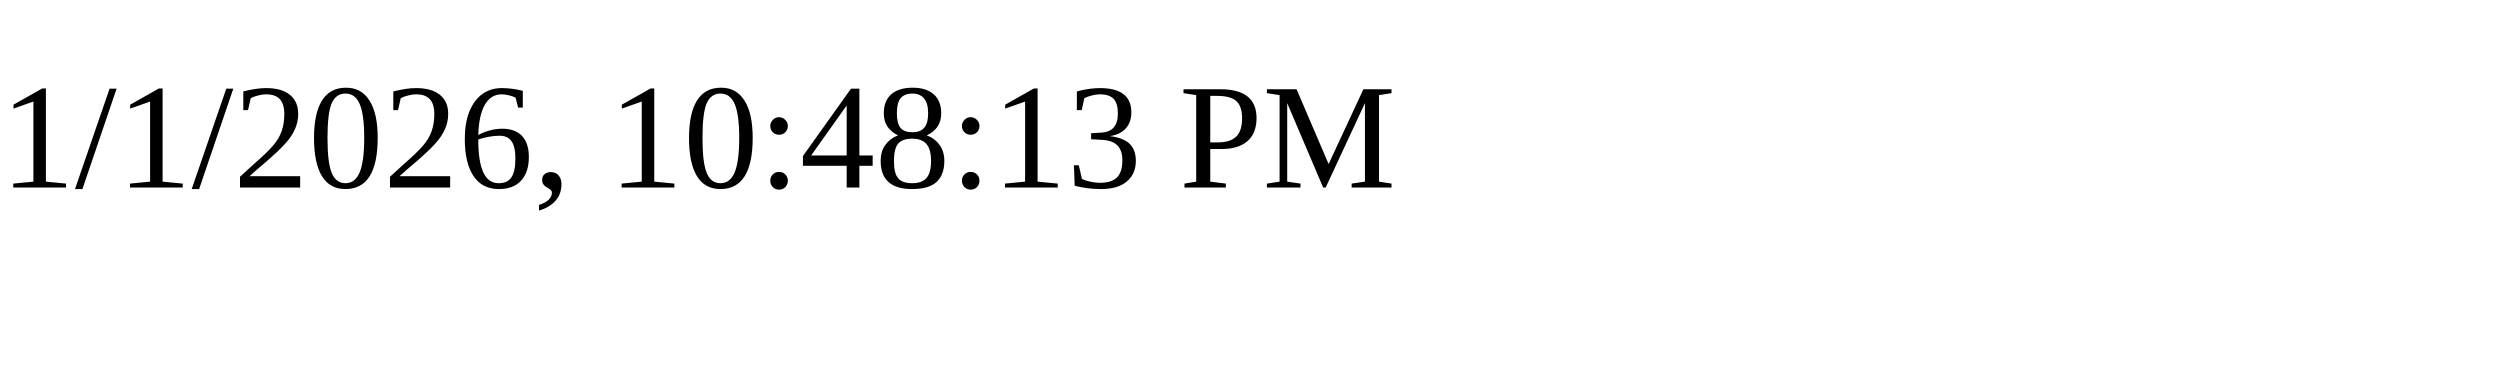
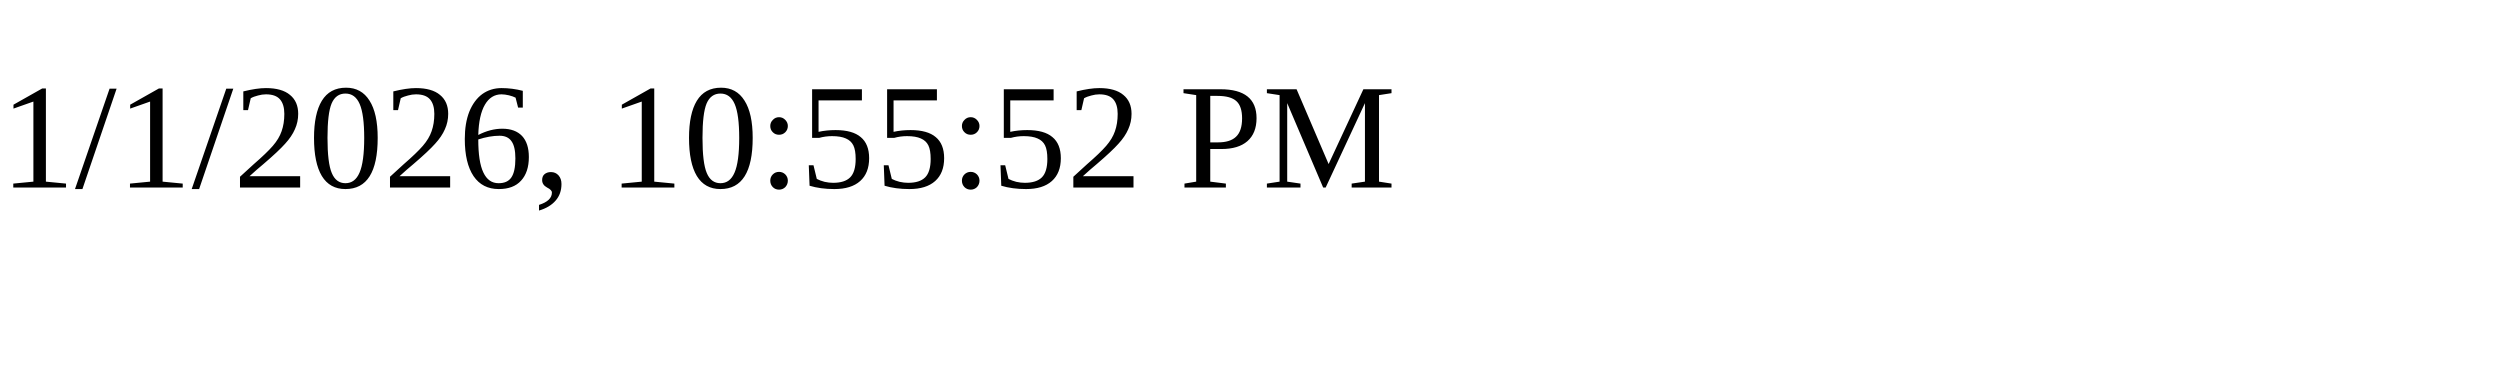
<svg xmlns="http://www.w3.org/2000/svg" height="30" width="200">
-   <text x="0" y="15">1/1/2026, 10:48:13 PM</text>
+   <text x="0" y="15">1/1/2026, 10:55:52 PM</text>
</svg>
